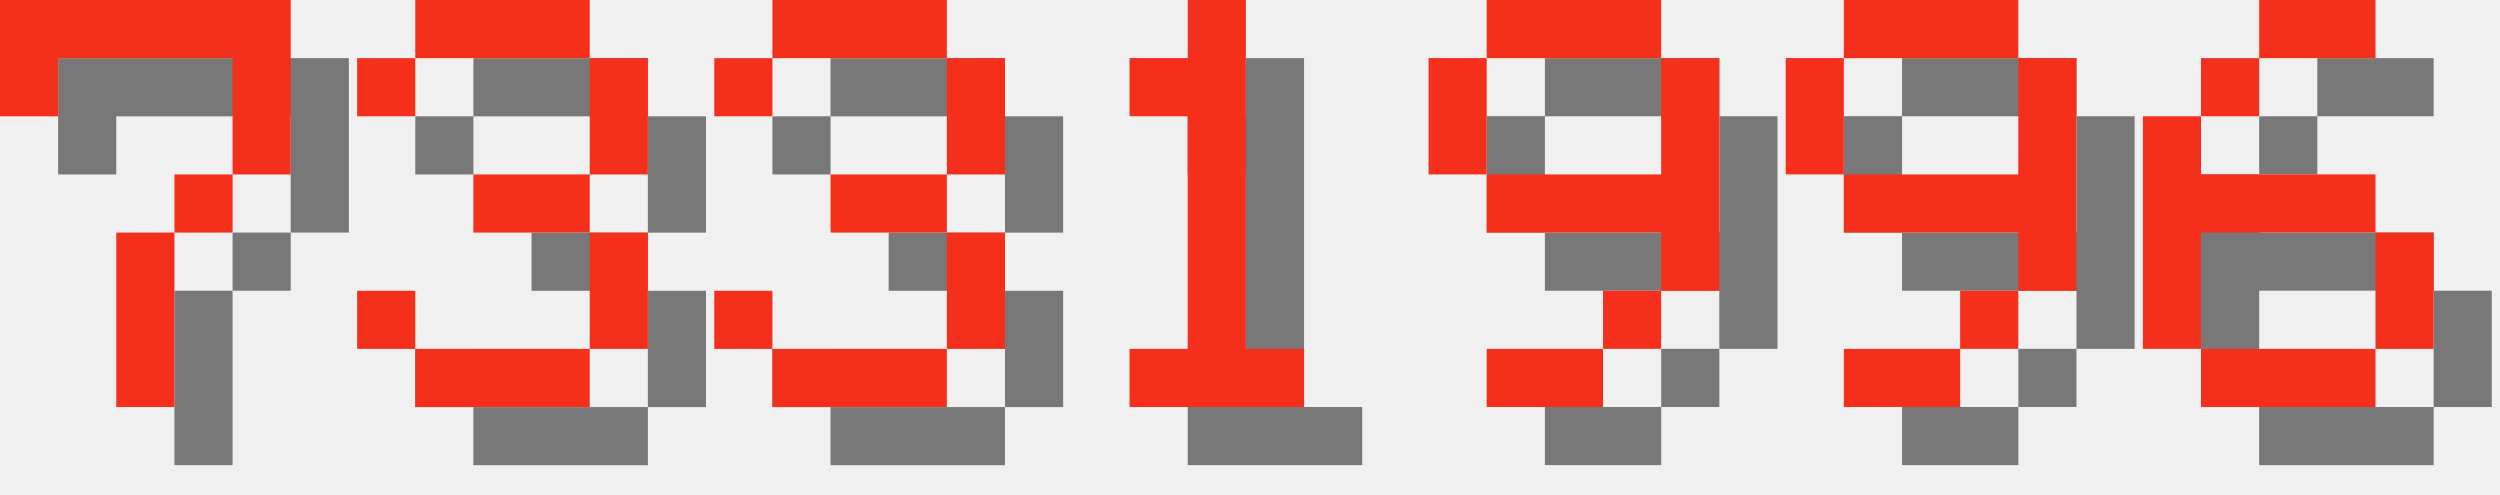
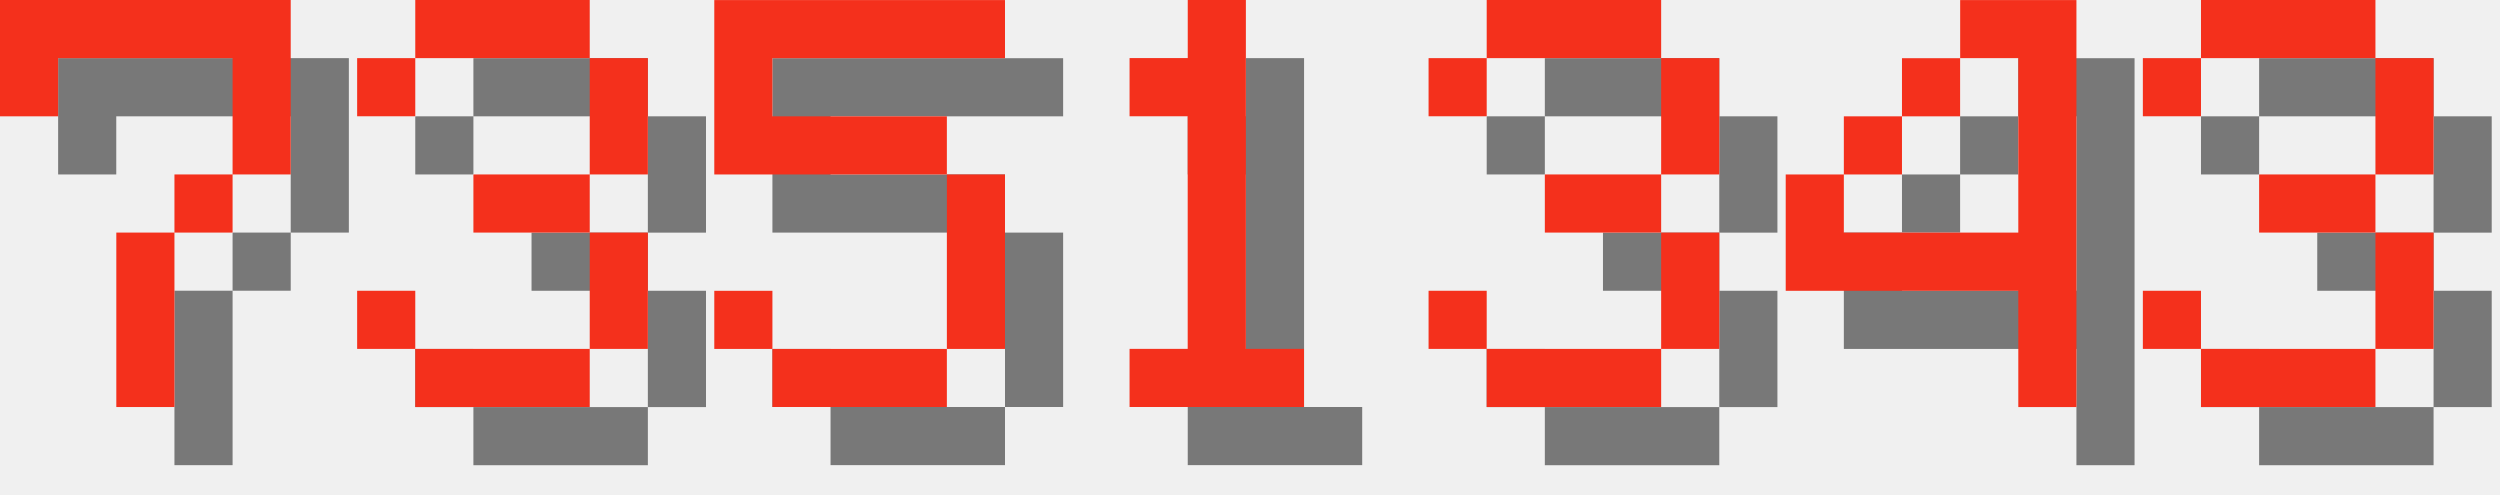
<svg xmlns="http://www.w3.org/2000/svg" version="1.1" width="182.0" height="36">
  <style>
        .text-foreground {
            fill: #F4301C;
        }
        .text-shadow {
            fill: #000000;
            fill-opacity: 0.5;
        }
    </style>
  <g class="digit" id="digit_7" transform="translate(0.0, 0), scale(4)">
    <path id="digit_7_shadow" class="text-shadow" d="m1.058 1.058 2e-6 2.117h1.058v-1.058h3.175v1.058l2e-7 1.058h-1.058v1.058h-1.058l4e-7 3.175 1.058 1e-7v-3.175h1.058v-1.058h1.058l5e-7 -1.058v-2.117z" fill-opacity=".5" style="paint-order:stroke fill markers" />
    <path id="digit_7_fg" class="text-foreground" d="m0 0 2e-6 2.117h1.058v-1.058h3.175v1.058l2e-7 1.058h-1.058v1.058h-1.058l4e-7 3.175 1.058 1e-7v-3.175h1.058v-1.058h1.058l5e-7 -1.058v-2.117z" fill="#fff" style="paint-order:stroke fill markers" />
  </g>
  <g class="digit" id="digit_3" transform="translate(26.0, 0), scale(4)">
    <path id="digit_3_shadow" class="text-shadow" d="m1.058 2.117v1.058h1.058v-1.058h3.175v2.117h-2.117v1.058h2.117v2.117h-3.175v-1.058h-1.058v1.058h1.058v1.058h3.175v-1.058h1.058v-2.117h-1.058v-1.058h1.058v-2.117h-1.058v-1.058h-3.175v1.058h-1.058z" fill-opacity=".5" style="paint-order:stroke fill markers" />
    <path id="digit_3_fg" class="text-foreground" d="m0 1.058v1.058h1.058v-1.058h3.175v2.117h-2.117v1.058h2.117v2.117h-3.175v-1.058h-1.058v1.058h1.058v1.058h3.175v-1.058h1.058v-2.117h-1.058v-1.058h1.058v-2.117h-1.058v-1.058h-3.175v1.058h-1.058z" fill="#fff" style="paint-order:stroke fill markers" />
  </g>
-   <g class="digit" id="digit_3" transform="translate(52.0, 0), scale(4)">
-     <path id="digit_3_shadow" class="text-shadow" d="m1.058 2.117v1.058h1.058v-1.058h3.175v2.117h-2.117v1.058h2.117v2.117h-3.175v-1.058h-1.058v1.058h1.058v1.058h3.175v-1.058h1.058v-2.117h-1.058v-1.058h1.058v-2.117h-1.058v-1.058h-3.175v1.058h-1.058z" fill-opacity=".5" style="paint-order:stroke fill markers" />
-     <path id="digit_3_fg" class="text-foreground" d="m0 1.058v1.058h1.058v-1.058h3.175v2.117h-2.117v1.058h2.117v2.117h-3.175v-1.058h-1.058v1.058h1.058v1.058h3.175v-1.058h1.058v-2.117h-1.058v-1.058h1.058v-2.117h-1.058v-1.058h-3.175v1.058h-1.058z" fill="#fff" style="paint-order:stroke fill markers" />
+   <g class="digit" id="digit_5" transform="translate(52.0, 0), scale(4)">
+     <path id="digit_5_shadow" class="text-shadow" d="m1.058 1.058v3.175h4.233v3.175h-3.175v-1.058h-1.058v1.058h1.058v1.058h3.175v-1.058h1.058v-3.175h-1.058v-1.058h-3.175v-1.058h4.233v-1.058h-5.292z" fill-opacity=".5" style="paint-order:stroke fill markers" />
+     <path id="digit_5_fg" class="text-foreground" d="m0 0v3.175h4.233v3.175h-3.175v-1.058h-1.058v1.058h1.058v1.058h3.175v-1.058h1.058v-3.175h-1.058v-1.058h-3.175v-1.058h4.233v-1.058h-5.292z" fill="#fff" style="paint-order:stroke fill markers" />
  </g>
  <g class="digit" id="digit_1" transform="translate(78.0, 0), scale(4)">
    <path id="digit_1_shadow" class="text-shadow" d="m2.117 2.117v1.058h1.058v4.233h-1.058v1.058h3.175v-1.058h-1.058v-6.35h-1.058v1.058h-1.058z" fill-opacity=".5" style="paint-order:stroke fill markers" />
    <path id="digit_1_fg" class="text-foreground" d="m1.058 1.058v1.058h1.058v4.233h-1.058v1.058h3.175v-1.058h-1.058v-6.35h-1.058v1.058h-1.058z" fill="#fff" style="paint-order:stroke fill markers" />
  </g>
-   <g class="digit" id="digit_9" transform="translate(104.0, 0), scale(4)">
-     <path id="digit_9_shadow" class="text-shadow" d="m2.117 1.058v1.058h3.175v-1.058h-3.175zm3.175 1.058v2.117h-3.175v1.058h3.175v1.058h1.058v-4.233h-1.058zm0 4.233h-1.058v1.058h1.058v-1.058zm-1.058 1.058h-2.117v1.058h2.117v-1.058zm-2.117-3.175v-2.117h-1.058v2.117h1.058z" fill-opacity=".5" style="paint-order:stroke fill markers" />
-     <path id="digit_9_fg" class="text-foreground" d="m1.058 0v1.058h3.175v-1.058h-3.175zm3.175 1.058v2.117h-3.175v1.058h3.175v1.058h1.058v-4.233h-1.058zm0 4.233h-1.058v1.058h1.058v-1.058zm-1.058 1.058h-2.117v1.058h2.117v-1.058zm-2.117-3.175v-2.117h-1.058v2.117h1.058z" fill="#fff" style="paint-order:stroke fill markers" />
+   <g class="digit" id="digit_3" transform="translate(104.0, 0), scale(4)">
+     <path id="digit_3_shadow" class="text-shadow" d="m1.058 2.117v1.058h1.058v-1.058h3.175v2.117h-2.117v1.058h2.117v2.117h-3.175v-1.058h-1.058v1.058h1.058v1.058h3.175v-1.058h1.058v-2.117h-1.058v-1.058h1.058v-2.117h-1.058v-1.058h-3.175v1.058h-1.058z" fill-opacity=".5" style="paint-order:stroke fill markers" />
+     <path id="digit_3_fg" class="text-foreground" d="m0 1.058v1.058h1.058v-1.058h3.175v2.117h-2.117v1.058h2.117v2.117h-3.175v-1.058h-1.058v1.058h1.058v1.058h3.175v-1.058h1.058v-2.117h-1.058v-1.058h1.058v-2.117h-1.058v-1.058h-3.175v1.058h-1.058z" fill="#fff" style="paint-order:stroke fill markers" />
  </g>
-   <g class="digit" id="digit_9" transform="translate(130.0, 0), scale(4)">
-     <path id="digit_9_shadow" class="text-shadow" d="m2.117 1.058v1.058h3.175v-1.058h-3.175zm3.175 1.058v2.117h-3.175v1.058h3.175v1.058h1.058v-4.233h-1.058zm0 4.233h-1.058v1.058h1.058v-1.058zm-1.058 1.058h-2.117v1.058h2.117v-1.058zm-2.117-3.175v-2.117h-1.058v2.117h1.058z" fill-opacity=".5" style="paint-order:stroke fill markers" />
-     <path id="digit_9_fg" class="text-foreground" d="m1.058 0v1.058h3.175v-1.058h-3.175zm3.175 1.058v2.117h-3.175v1.058h3.175v1.058h1.058v-4.233h-1.058zm0 4.233h-1.058v1.058h1.058v-1.058zm-1.058 1.058h-2.117v1.058h2.117v-1.058zm-2.117-3.175v-2.117h-1.058v2.117h1.058z" fill="#fff" style="paint-order:stroke fill markers" />
+   <g class="digit" id="digit_4" transform="translate(130.0, 0), scale(4)">
+     <path id="digit_4_shadow" class="text-shadow" d="m4.233 1.058v1.058h1.058v3.175h-3.175v-1.058h-1.058v2.117h4.233v2.117h1.058v-7.408h-2.117zm-2.117 3.175h1.058v-1.058h-1.058v1.058zm1.058-1.058h1.058v-1.058h-1.058v1.058z" fill-opacity=".5" style="paint-order:stroke fill markers" />
+     <path id="digit_4_fg" class="text-foreground" d="m3.175 0v1.058h1.058v3.175h-3.175v-1.058h-1.058v2.117h4.233v2.117h1.058v-7.408h-2.117zm-2.117 3.175h1.058v-1.058h-1.058v1.058zm1.058-1.058h1.058v-1.058h-1.058v1.058z" fill="#fff" style="paint-order:stroke fill markers" />
  </g>
-   <g class="digit" id="digit_6" transform="translate(156.0, 0), scale(4)">
-     <path id="digit_6_shadow" class="text-shadow" d="m3.175 1.058v1.058h2.117v-1.058h-2.117zm0 1.058h-1.058v1.058h1.058v-1.058zm-1.058 1.058h-1.058v4.233h1.058v-2.117h3.175v-1.058h-3.175v-1.058zm3.175 2.117v2.117h1.058v-2.117h-1.058zm0 2.117h-3.175v1.058h3.175v-1.058z" fill-opacity=".5" style="paint-order:stroke fill markers" />
-     <path id="digit_6_fg" class="text-foreground" d="m2.117 0v1.058h2.117v-1.058h-2.117zm0 1.058h-1.058v1.058h1.058v-1.058zm-1.058 1.058h-1.058v4.233h1.058v-2.117h3.175v-1.058h-3.175v-1.058zm3.175 2.117v2.117h1.058v-2.117h-1.058zm0 2.117h-3.175v1.058h3.175v-1.058z" fill="#fff" style="paint-order:stroke fill markers" />
+   <g class="digit" id="digit_3" transform="translate(156.0, 0), scale(4)">
+     <path id="digit_3_shadow" class="text-shadow" d="m1.058 2.117v1.058h1.058v-1.058h3.175v2.117h-2.117v1.058h2.117v2.117h-3.175v-1.058h-1.058v1.058h1.058v1.058h3.175v-1.058h1.058v-2.117h-1.058v-1.058h1.058v-2.117h-1.058v-1.058h-3.175v1.058h-1.058z" fill-opacity=".5" style="paint-order:stroke fill markers" />
+     <path id="digit_3_fg" class="text-foreground" d="m0 1.058v1.058h1.058v-1.058h3.175v2.117h-2.117v1.058h2.117v2.117h-3.175v-1.058h-1.058v1.058h1.058v1.058h3.175v-1.058h1.058v-2.117h-1.058v-1.058h1.058v-2.117h-1.058v-1.058h-3.175v1.058h-1.058z" fill="#fff" style="paint-order:stroke fill markers" />
  </g>
</svg>
